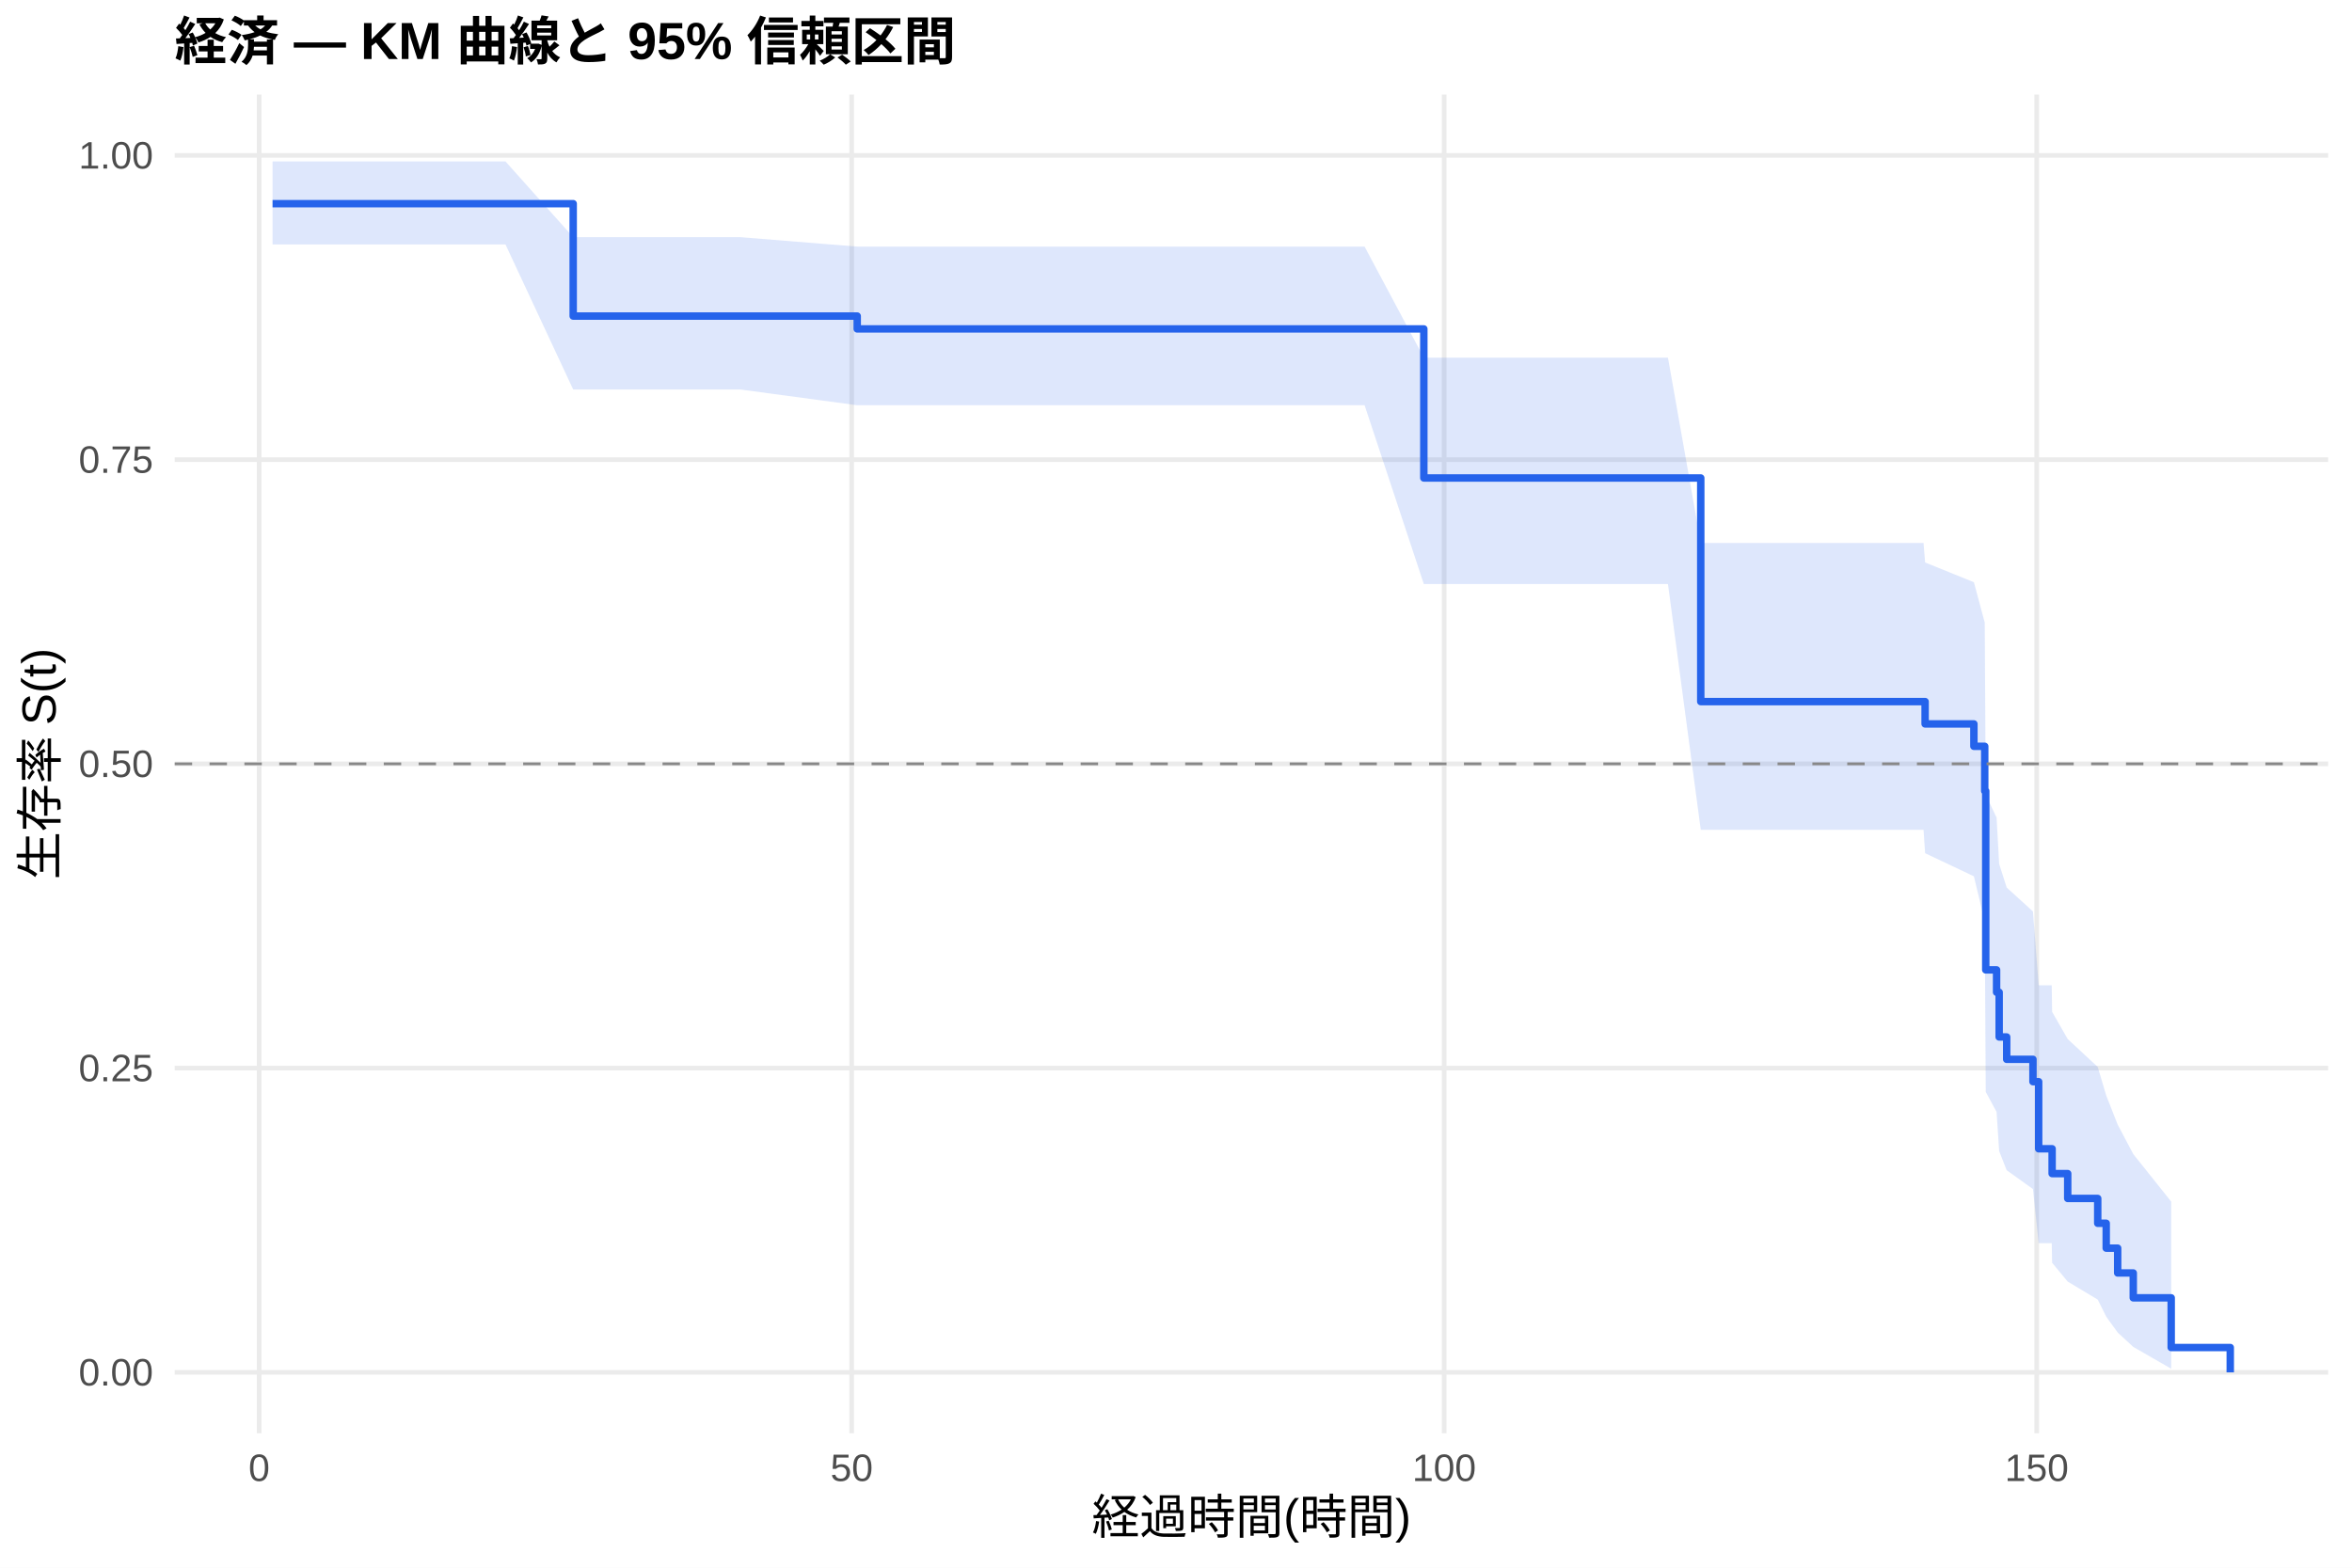
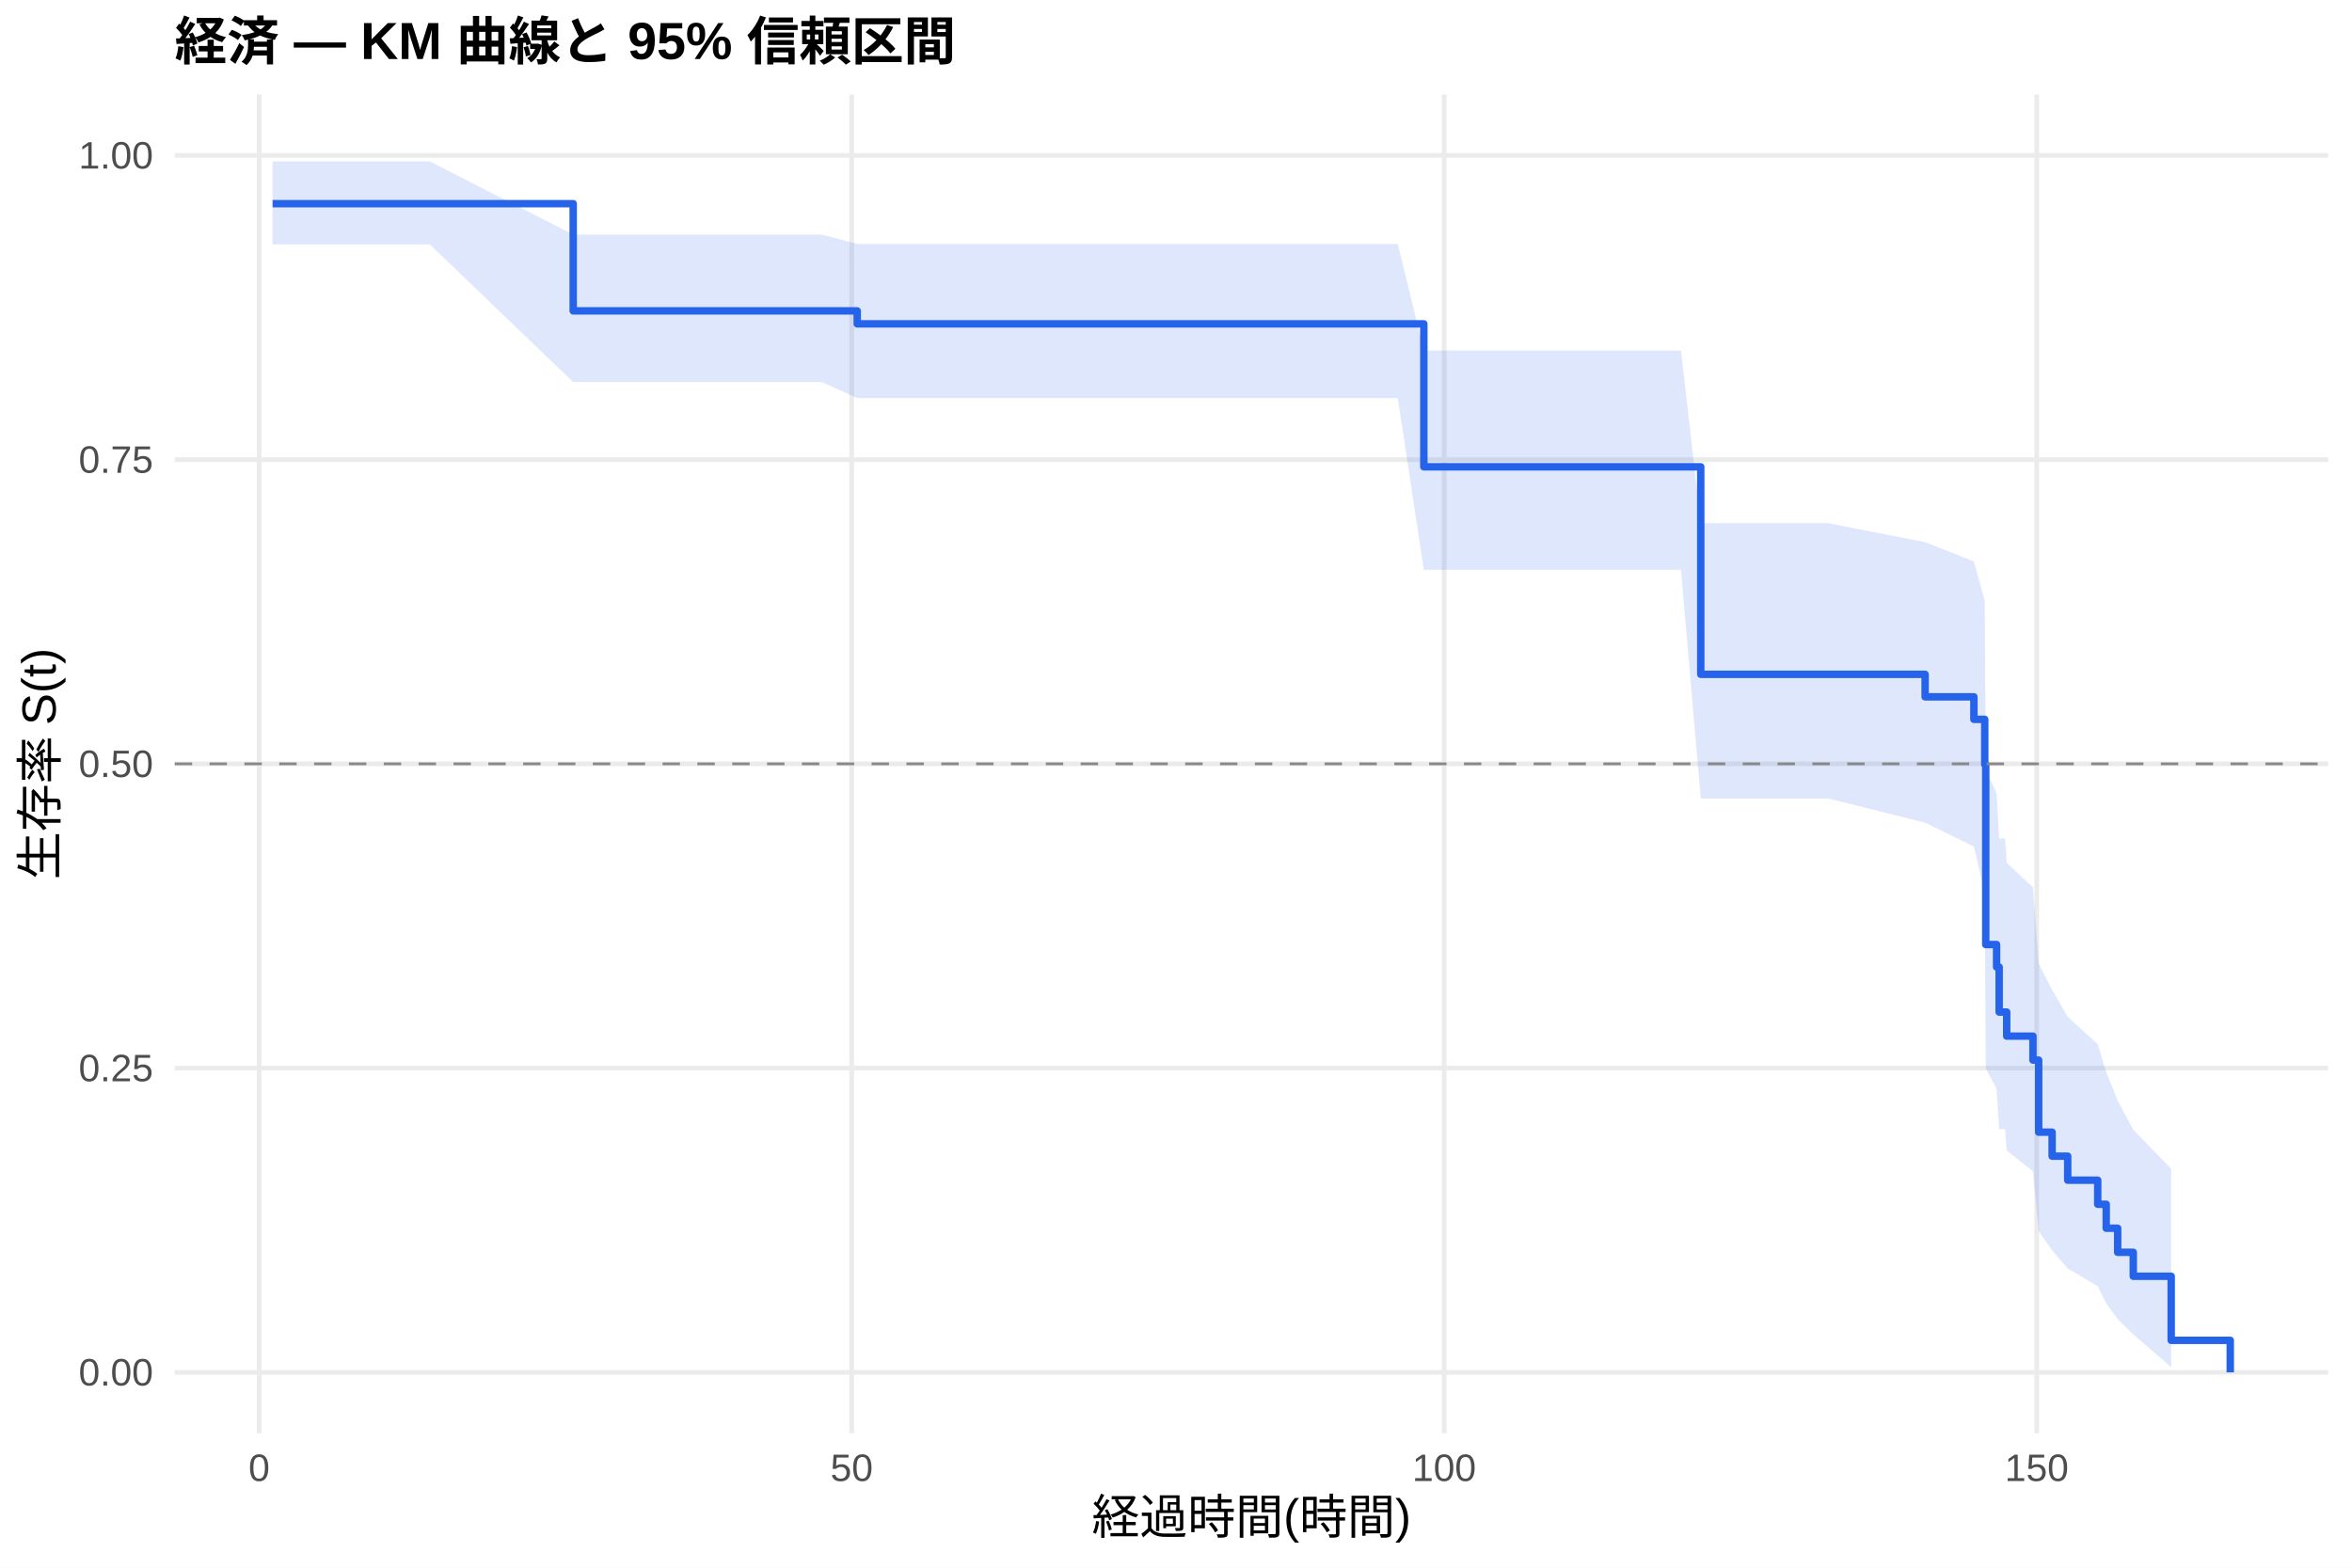
<svg xmlns="http://www.w3.org/2000/svg" width="540.00pt" height="360.00pt" viewBox="0 0 540.00 360.00">
  <g class="svglite">
    <defs>
      <style type="text/css">
    .svglite line, .svglite polyline, .svglite polygon, .svglite path, .svglite rect, .svglite circle {
      fill: none;
      stroke: #000000;
      stroke-linecap: round;
      stroke-linejoin: round;
      stroke-miterlimit: 10.00;
    }
    .svglite text {
      white-space: pre;
    }
    .svglite g.glyphgroup path {
      fill: inherit;
      stroke: none;
    }
  </style>
    </defs>
    <rect width="100%" height="100%" style="stroke: none; fill: #FFFFFF;" />
    <defs>
      <clipPath id="cpMC4wMHw1NDAuMDB8MC4wMHwzNjAuMDA=">
        <rect x="0.00" y="0.00" width="540.00" height="360.00" />
      </clipPath>
    </defs>
    <g clip-path="url(#cpMC4wMHw1NDAuMDB8MC4wMHwzNjAuMDA=)">
      <rect x="0" y="0.00" width="540.00" height="360.00" style="stroke-width: 1.07; stroke: none; fill: #FFFFFF;" />
    </g>
    <defs>
      <clipPath id="cpNDAuMTF8NTM0LjUyfDIxLjcxfDMyOS4xMg==">
        <rect x="40.11" y="21.71" width="494.41" height="307.41" />
      </clipPath>
    </defs>
    <g clip-path="url(#cpNDAuMTF8NTM0LjUyfDIxLjcxfDMyOS4xMg==)">
      <polyline points="40.11,315.14 534.52,315.14 " style="stroke-width: 1.07; stroke: #EBEBEB; stroke-linecap: butt;" />
      <polyline points="40.11,245.28 534.52,245.28 " style="stroke-width: 1.07; stroke: #EBEBEB; stroke-linecap: butt;" />
      <polyline points="40.11,175.41 534.52,175.41 " style="stroke-width: 1.07; stroke: #EBEBEB; stroke-linecap: butt;" />
      <polyline points="40.11,105.55 534.52,105.55 " style="stroke-width: 1.07; stroke: #EBEBEB; stroke-linecap: butt;" />
      <polyline points="40.11,35.68 534.52,35.68 " style="stroke-width: 1.07; stroke: #EBEBEB; stroke-linecap: butt;" />
      <polyline points="59.50,329.12 59.50,21.71 " style="stroke-width: 1.07; stroke: #EBEBEB; stroke-linecap: butt;" />
      <polyline points="195.54,329.12 195.54,21.71 " style="stroke-width: 1.07; stroke: #EBEBEB; stroke-linecap: butt;" />
      <polyline points="331.57,329.12 331.57,21.71 " style="stroke-width: 1.07; stroke: #EBEBEB; stroke-linecap: butt;" />
      <polyline points="467.61,329.12 467.61,21.71 " style="stroke-width: 1.07; stroke: #EBEBEB; stroke-linecap: butt;" />
-       <polygon points="62.58,37.07 79.95,37.07 116.05,37.07 131.60,54.46 140.49,54.46 169.96,54.46 196.81,56.63 216.08,56.63 225.28,56.63 229.41,56.63 236.75,56.63 239.57,56.63 247.91,56.63 252.31,56.63 288.27,56.63 290.72,56.63 297.20,56.63 299.74,56.63 302.19,56.63 310.94,56.63 313.30,56.63 326.90,82.14 330.12,82.14 360.05,82.14 362.27,82.14 367.21,82.14 375.92,82.14 382.95,82.14 390.48,124.69 401.04,124.69 441.63,124.69 441.99,129.16 453.19,133.70 455.68,142.97 455.91,182.53 458.40,187.75 458.99,198.39 460.72,203.81 466.75,209.31 468.06,226.26 471.06,226.26 471.15,232.36 474.73,238.61 481.62,245.01 483.57,251.56 486.20,258.25 489.78,265.02 498.49,275.93 498.49,314.31 489.78,309.30 486.20,305.99 483.57,302.35 481.62,298.44 474.73,294.30 471.15,289.98 471.06,285.48 468.06,285.48 466.75,273.05 460.72,268.73 458.99,264.34 458.40,255.34 455.91,250.73 455.68,211.63 453.19,201.23 441.99,195.93 441.63,190.56 401.04,190.56 390.48,190.56 382.95,134.12 375.92,134.12 367.21,134.12 362.27,134.12 360.05,134.12 330.12,134.12 326.90,134.12 313.30,93.06 310.94,93.06 302.19,93.06 299.74,93.06 297.20,93.06 290.72,93.06 288.27,93.06 252.31,93.06 247.91,93.06 239.57,93.06 236.75,93.06 229.41,93.06 225.28,93.06 216.08,93.06 196.81,93.06 169.96,89.44 140.49,89.44 131.60,89.44 116.05,56.13 79.95,56.13 62.58,56.13 " style="stroke-width: 0.00; stroke: none; stroke-linecap: butt; fill: #2563EB; fill-opacity: 0.15;" />
-       <polyline points="62.58,37.07 79.95,37.07 116.05,37.07 131.60,54.46 140.49,54.46 169.96,54.46 196.81,56.63 216.08,56.63 225.28,56.63 229.41,56.63 236.75,56.63 239.57,56.63 247.91,56.63 252.31,56.63 288.27,56.63 290.72,56.63 297.20,56.63 299.74,56.63 302.19,56.63 310.94,56.63 313.30,56.63 326.90,82.14 330.12,82.14 360.05,82.14 362.27,82.14 367.21,82.14 375.92,82.14 382.95,82.14 390.48,124.69 401.04,124.69 441.63,124.69 441.99,129.16 453.19,133.70 455.68,142.97 455.91,182.53 458.40,187.75 458.99,198.39 460.72,203.81 466.75,209.31 468.06,226.26 471.06,226.26 471.15,232.36 474.73,238.61 481.62,245.01 483.57,251.56 486.20,258.25 489.78,265.02 498.49,275.93 " style="stroke-width: 1.07; stroke: none; stroke-linecap: butt;" />
-       <polyline points="498.49,314.31 489.78,309.30 486.20,305.99 483.57,302.35 481.62,298.44 474.73,294.30 471.15,289.98 471.06,285.48 468.06,285.48 466.75,273.05 460.72,268.73 458.99,264.34 458.40,255.34 455.91,250.73 455.68,211.63 453.19,201.23 441.99,195.93 441.63,190.56 401.04,190.56 390.48,190.56 382.95,134.12 375.92,134.12 367.21,134.12 362.27,134.12 360.05,134.12 330.12,134.12 326.90,134.12 313.30,93.06 310.94,93.06 302.19,93.06 299.74,93.06 297.20,93.06 290.72,93.06 288.27,93.06 252.31,93.06 247.91,93.06 239.57,93.06 236.75,93.06 229.41,93.06 225.28,93.06 216.08,93.06 196.81,93.06 169.96,89.44 140.49,89.44 131.60,89.44 116.05,56.13 79.95,56.13 62.58,56.13 " style="stroke-width: 1.07; stroke: none; stroke-linecap: butt;" />
-       <polyline points="62.58,46.77 79.95,46.77 79.95,46.77 116.05,46.77 116.05,46.77 131.60,46.77 131.60,72.58 140.49,72.58 140.49,72.58 169.96,72.58 169.96,72.58 196.81,72.58 196.81,75.53 216.08,75.53 216.08,75.53 225.28,75.53 225.28,75.53 229.41,75.53 229.41,75.53 236.75,75.53 236.75,75.53 239.57,75.53 239.57,75.53 247.91,75.53 247.91,75.53 252.31,75.53 252.31,75.53 288.27,75.53 288.27,75.53 290.72,75.53 290.72,75.53 297.20,75.53 297.20,75.53 299.74,75.53 299.74,75.53 302.19,75.53 302.19,75.53 310.94,75.53 310.94,75.53 313.30,75.53 313.30,75.53 326.90,75.53 326.90,109.76 330.12,109.76 330.12,109.76 360.05,109.76 360.05,109.76 362.27,109.76 362.27,109.76 367.21,109.76 367.21,109.76 375.92,109.76 375.92,109.76 382.95,109.76 382.95,109.76 390.48,109.76 390.48,161.11 401.04,161.11 401.04,161.11 441.63,161.11 441.63,161.11 441.99,161.11 441.99,166.24 453.19,166.24 453.19,171.38 455.68,171.38 455.68,181.65 455.91,181.65 455.91,222.72 458.40,222.72 458.40,227.86 458.99,227.86 458.99,238.13 460.72,238.13 460.72,243.26 466.75,243.26 466.75,248.39 468.06,248.39 468.06,263.80 471.06,263.80 471.06,263.80 471.15,263.80 471.15,269.50 474.73,269.50 474.73,275.21 481.62,275.21 481.62,280.91 483.57,280.91 483.57,286.62 486.20,286.62 486.20,292.32 489.78,292.32 489.78,298.03 498.49,298.03 498.49,309.44 512.05,309.44 512.05,315.14 " style="stroke-width: 1.71; stroke: #2563EB; stroke-linecap: butt;" />
+       <polygon points="62.58,37.07 98.68,37.07 131.60,53.87 134.77,53.87 159.21,53.87 188.69,53.87 196.81,56.01 234.81,56.01 244.01,56.01 248.14,56.01 255.48,56.01 258.29,56.01 266.64,56.01 271.04,56.01 307.00,56.01 309.44,56.01 315.93,56.01 318.47,56.01 320.92,56.01 326.90,80.50 329.67,80.50 332.03,80.50 348.85,80.50 378.78,80.50 381.00,80.50 385.94,80.50 390.48,120.16 394.65,120.16 401.68,120.16 419.77,120.16 441.99,124.50 453.19,128.92 455.68,137.99 455.91,176.91 458.40,182.06 458.99,192.57 460.35,192.57 460.72,198.12 466.75,203.77 468.06,221.29 471.15,227.34 474.73,233.50 481.62,239.79 483.57,246.20 486.20,252.75 489.78,259.41 498.49,268.41 498.49,313.99 489.78,306.41 486.20,302.95 483.57,299.26 481.62,295.36 474.73,291.30 471.15,287.08 468.06,282.73 466.75,268.98 460.72,264.19 460.35,259.30 458.99,259.30 458.40,250.05 455.91,245.32 455.68,205.13 453.19,194.40 441.99,188.92 419.77,183.37 401.68,183.37 394.65,183.37 390.48,183.37 385.94,130.86 381.00,130.86 378.78,130.86 348.85,130.86 332.03,130.86 329.67,130.86 326.90,130.86 320.92,91.42 318.47,91.42 315.93,91.42 309.44,91.42 307.00,91.42 271.04,91.42 266.64,91.42 258.29,91.42 255.48,91.42 248.14,91.42 244.01,91.42 234.81,91.42 196.81,91.42 188.69,87.74 159.21,87.74 134.77,87.74 131.60,87.74 98.68,56.13 62.58,56.13 " style="stroke-width: 0.00; stroke: none; stroke-linecap: butt; fill: #2563EB; fill-opacity: 0.15;" />
+       <polyline points="62.58,37.07 98.68,37.07 131.60,53.87 134.77,53.87 159.21,53.87 188.69,53.87 196.81,56.01 234.81,56.01 244.01,56.01 248.14,56.01 255.48,56.01 258.29,56.01 266.64,56.01 271.04,56.01 307.00,56.01 309.44,56.01 315.93,56.01 318.47,56.01 320.92,56.01 326.90,80.50 329.67,80.50 332.03,80.50 348.85,80.50 378.78,80.50 381.00,80.50 385.94,80.50 390.48,120.16 394.65,120.16 401.68,120.16 419.77,120.16 441.99,124.50 453.19,128.92 455.68,137.99 455.91,176.91 458.40,182.06 458.99,192.57 460.35,192.57 460.72,198.12 466.75,203.77 468.06,221.29 471.15,227.34 474.73,233.50 481.62,239.79 483.57,246.20 486.20,252.75 489.78,259.41 498.49,268.41 " style="stroke-width: 1.07; stroke: none; stroke-linecap: butt;" />
+       <polyline points="498.49,313.99 489.78,306.41 486.20,302.95 483.57,299.26 481.62,295.36 474.73,291.30 471.15,287.08 468.06,282.73 466.75,268.98 460.72,264.19 460.35,259.30 458.99,259.30 458.40,250.05 455.91,245.32 455.68,205.13 453.19,194.40 441.99,188.92 419.77,183.37 401.68,183.37 394.65,183.37 390.48,183.37 385.94,130.86 381.00,130.86 378.78,130.86 348.85,130.86 332.03,130.86 329.67,130.86 326.90,130.86 320.92,91.42 318.47,91.42 315.93,91.42 309.44,91.42 307.00,91.42 271.04,91.42 266.64,91.42 258.29,91.42 255.48,91.42 248.14,91.42 244.01,91.42 234.81,91.42 196.81,91.42 188.69,87.74 159.21,87.74 134.77,87.74 131.60,87.74 98.68,56.13 62.58,56.13 " style="stroke-width: 1.07; stroke: none; stroke-linecap: butt;" />
+       <polyline points="62.58,46.77 98.68,46.77 98.68,46.77 131.60,46.77 131.60,71.39 134.77,71.39 134.77,71.39 159.21,71.39 159.21,71.39 188.69,71.39 188.69,71.39 196.81,71.39 196.81,74.37 234.81,74.37 234.81,74.37 244.01,74.37 244.01,74.37 248.14,74.37 248.14,74.37 255.48,74.37 255.48,74.37 258.29,74.37 258.29,74.37 266.64,74.37 266.64,74.37 271.04,74.37 271.04,74.37 307.00,74.37 307.00,74.37 309.44,74.37 309.44,74.37 315.93,74.37 315.93,74.37 318.47,74.37 318.47,74.37 320.92,74.37 320.92,74.37 326.90,74.37 326.90,107.20 329.67,107.20 329.67,107.20 332.03,107.20 332.03,107.20 348.85,107.20 348.85,107.20 378.78,107.20 378.78,107.20 381.00,107.20 381.00,107.20 385.94,107.20 385.94,107.20 390.48,107.20 390.48,154.85 394.65,154.85 394.65,154.85 401.68,154.85 401.68,154.85 419.77,154.85 419.77,154.85 441.99,154.85 441.99,160.02 453.19,160.02 453.19,165.19 455.68,165.19 455.68,175.53 455.91,175.53 455.91,216.90 458.40,216.90 458.40,222.07 458.99,222.07 458.99,232.41 460.35,232.41 460.35,232.41 460.72,232.41 460.72,237.93 466.75,237.93 466.75,243.44 468.06,243.44 468.06,259.99 471.15,259.99 471.15,265.50 474.73,265.50 474.73,271.02 481.62,271.02 481.62,276.54 483.57,276.54 483.57,282.05 486.20,282.05 486.20,287.57 489.78,287.57 489.78,293.08 498.49,293.08 498.49,307.79 512.05,307.79 512.05,315.14 " style="stroke-width: 1.71; stroke: #2563EB; stroke-linecap: butt;" />
      <line x1="40.11" y1="175.41" x2="534.52" y2="175.41" style="stroke-width: 0.64; stroke: #888888; stroke-dasharray: 4.00,4.00; stroke-linecap: butt;" />
    </g>
    <g clip-path="url(#cpMC4wMHw1NDAuMDB8MC4wMHwzNjAuMDA=)">
      <text x="35.18" y="318.17" text-anchor="end" style="font-size: 8.80px;fill: #4D4D4D; font-family: &quot;Liberation Sans&quot;;" textLength="17.11px" lengthAdjust="spacingAndGlyphs">0.00</text>
      <text x="35.18" y="248.30" text-anchor="end" style="font-size: 8.80px;fill: #4D4D4D; font-family: &quot;Liberation Sans&quot;;" textLength="17.11px" lengthAdjust="spacingAndGlyphs">0.25</text>
      <text x="35.18" y="178.44" text-anchor="end" style="font-size: 8.80px;fill: #4D4D4D; font-family: &quot;Liberation Sans&quot;;" textLength="17.11px" lengthAdjust="spacingAndGlyphs">0.50</text>
      <text x="35.18" y="108.57" text-anchor="end" style="font-size: 8.80px;fill: #4D4D4D; font-family: &quot;Liberation Sans&quot;;" textLength="17.11px" lengthAdjust="spacingAndGlyphs">0.75</text>
      <text x="35.18" y="38.71" text-anchor="end" style="font-size: 8.80px;fill: #4D4D4D; font-family: &quot;Liberation Sans&quot;;" textLength="17.11px" lengthAdjust="spacingAndGlyphs">1.00</text>
      <text x="59.50" y="340.10" text-anchor="middle" style="font-size: 8.80px;fill: #4D4D4D; font-family: &quot;Liberation Sans&quot;;" textLength="4.89px" lengthAdjust="spacingAndGlyphs">0</text>
      <text x="195.54" y="340.10" text-anchor="middle" style="font-size: 8.80px;fill: #4D4D4D; font-family: &quot;Liberation Sans&quot;;" textLength="9.78px" lengthAdjust="spacingAndGlyphs">50</text>
      <text x="331.57" y="340.10" text-anchor="middle" style="font-size: 8.80px;fill: #4D4D4D; font-family: &quot;Liberation Sans&quot;;" textLength="14.67px" lengthAdjust="spacingAndGlyphs">100</text>
      <text x="467.61" y="340.10" text-anchor="middle" style="font-size: 8.80px;fill: #4D4D4D; font-family: &quot;Liberation Sans&quot;;" textLength="14.67px" lengthAdjust="spacingAndGlyphs">150</text>
      <text x="287.32" y="352.24" text-anchor="middle" style="font-size: 11.00px; font-family: &quot;Liberation Sans&quot;;" textLength="73.31px" lengthAdjust="spacingAndGlyphs">経過時間(時間)</text>
      <text transform="translate(13.05,175.41) rotate(-90)" text-anchor="middle" style="font-size: 11.00px; font-family: &quot;Liberation Sans&quot;;" textLength="53.78px" lengthAdjust="spacingAndGlyphs">生存率 S(t)</text>
      <text x="40.11" y="13.74" style="font-size: 12.00px; font-weight: bold; font-family: &quot;Liberation Sans&quot;;" textLength="179.33px" lengthAdjust="spacingAndGlyphs">経済 — KM 曲線と 95% 信頼区間</text>
    </g>
  </g>
</svg>
